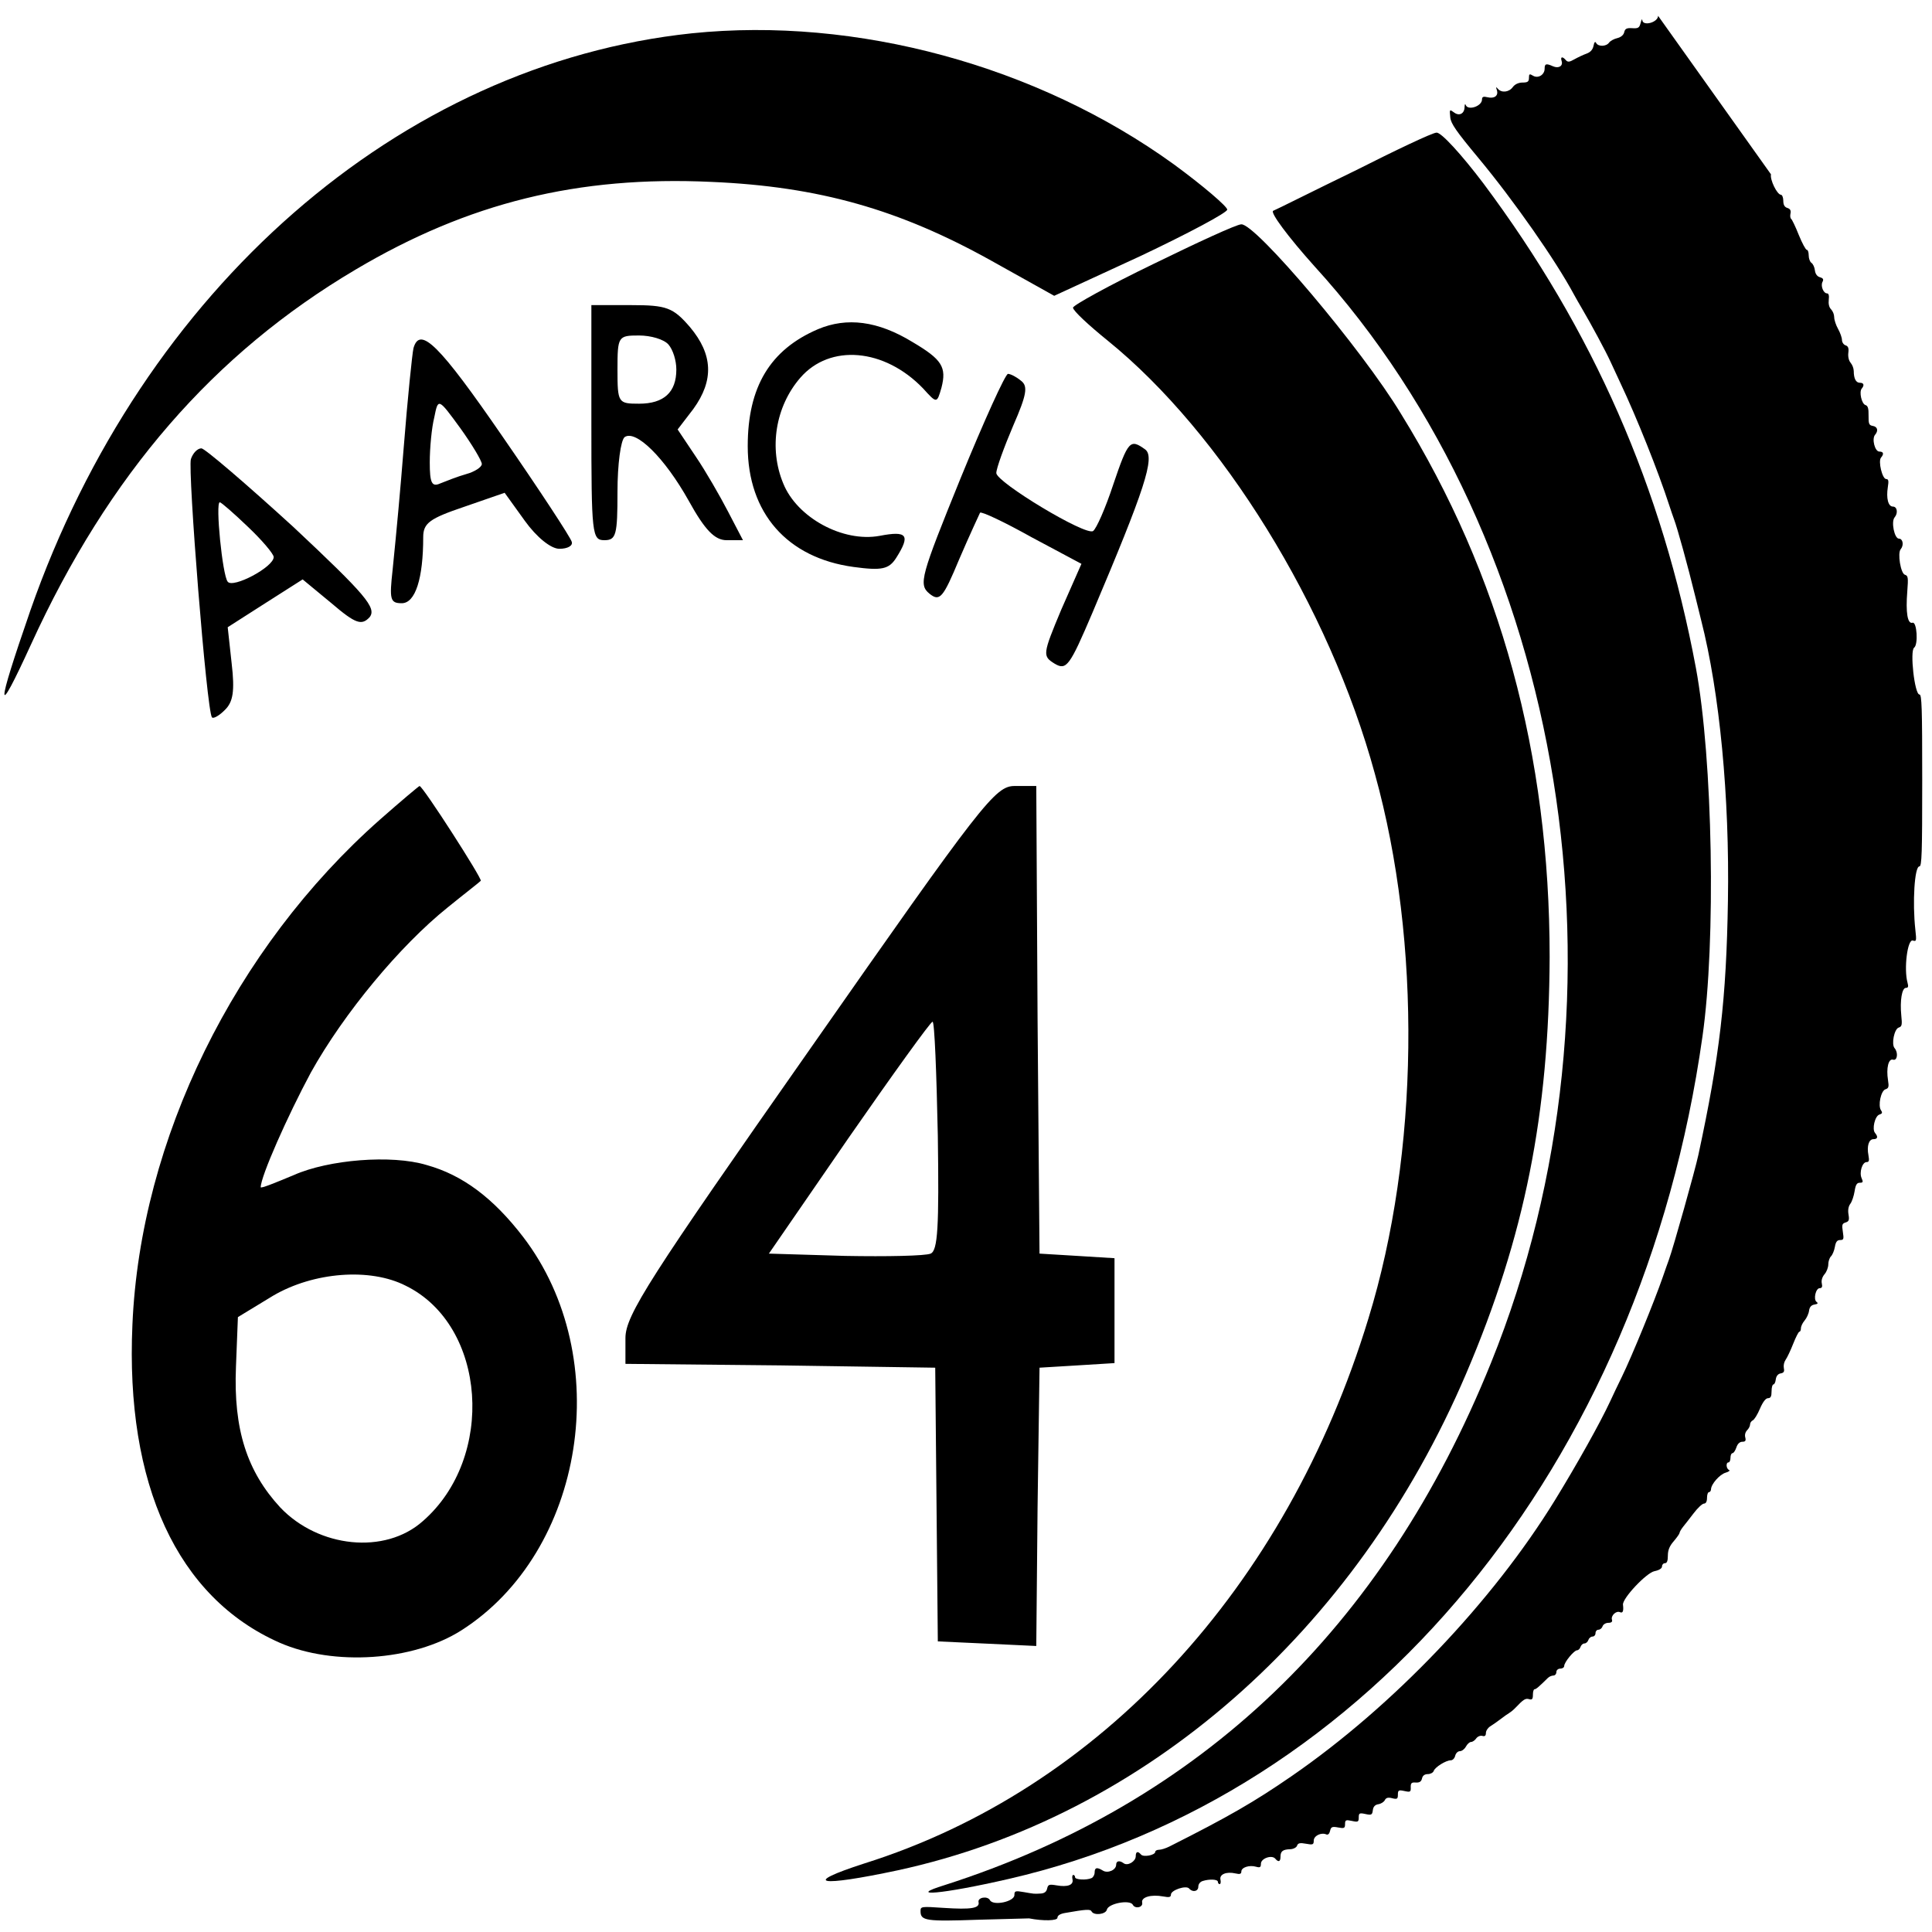
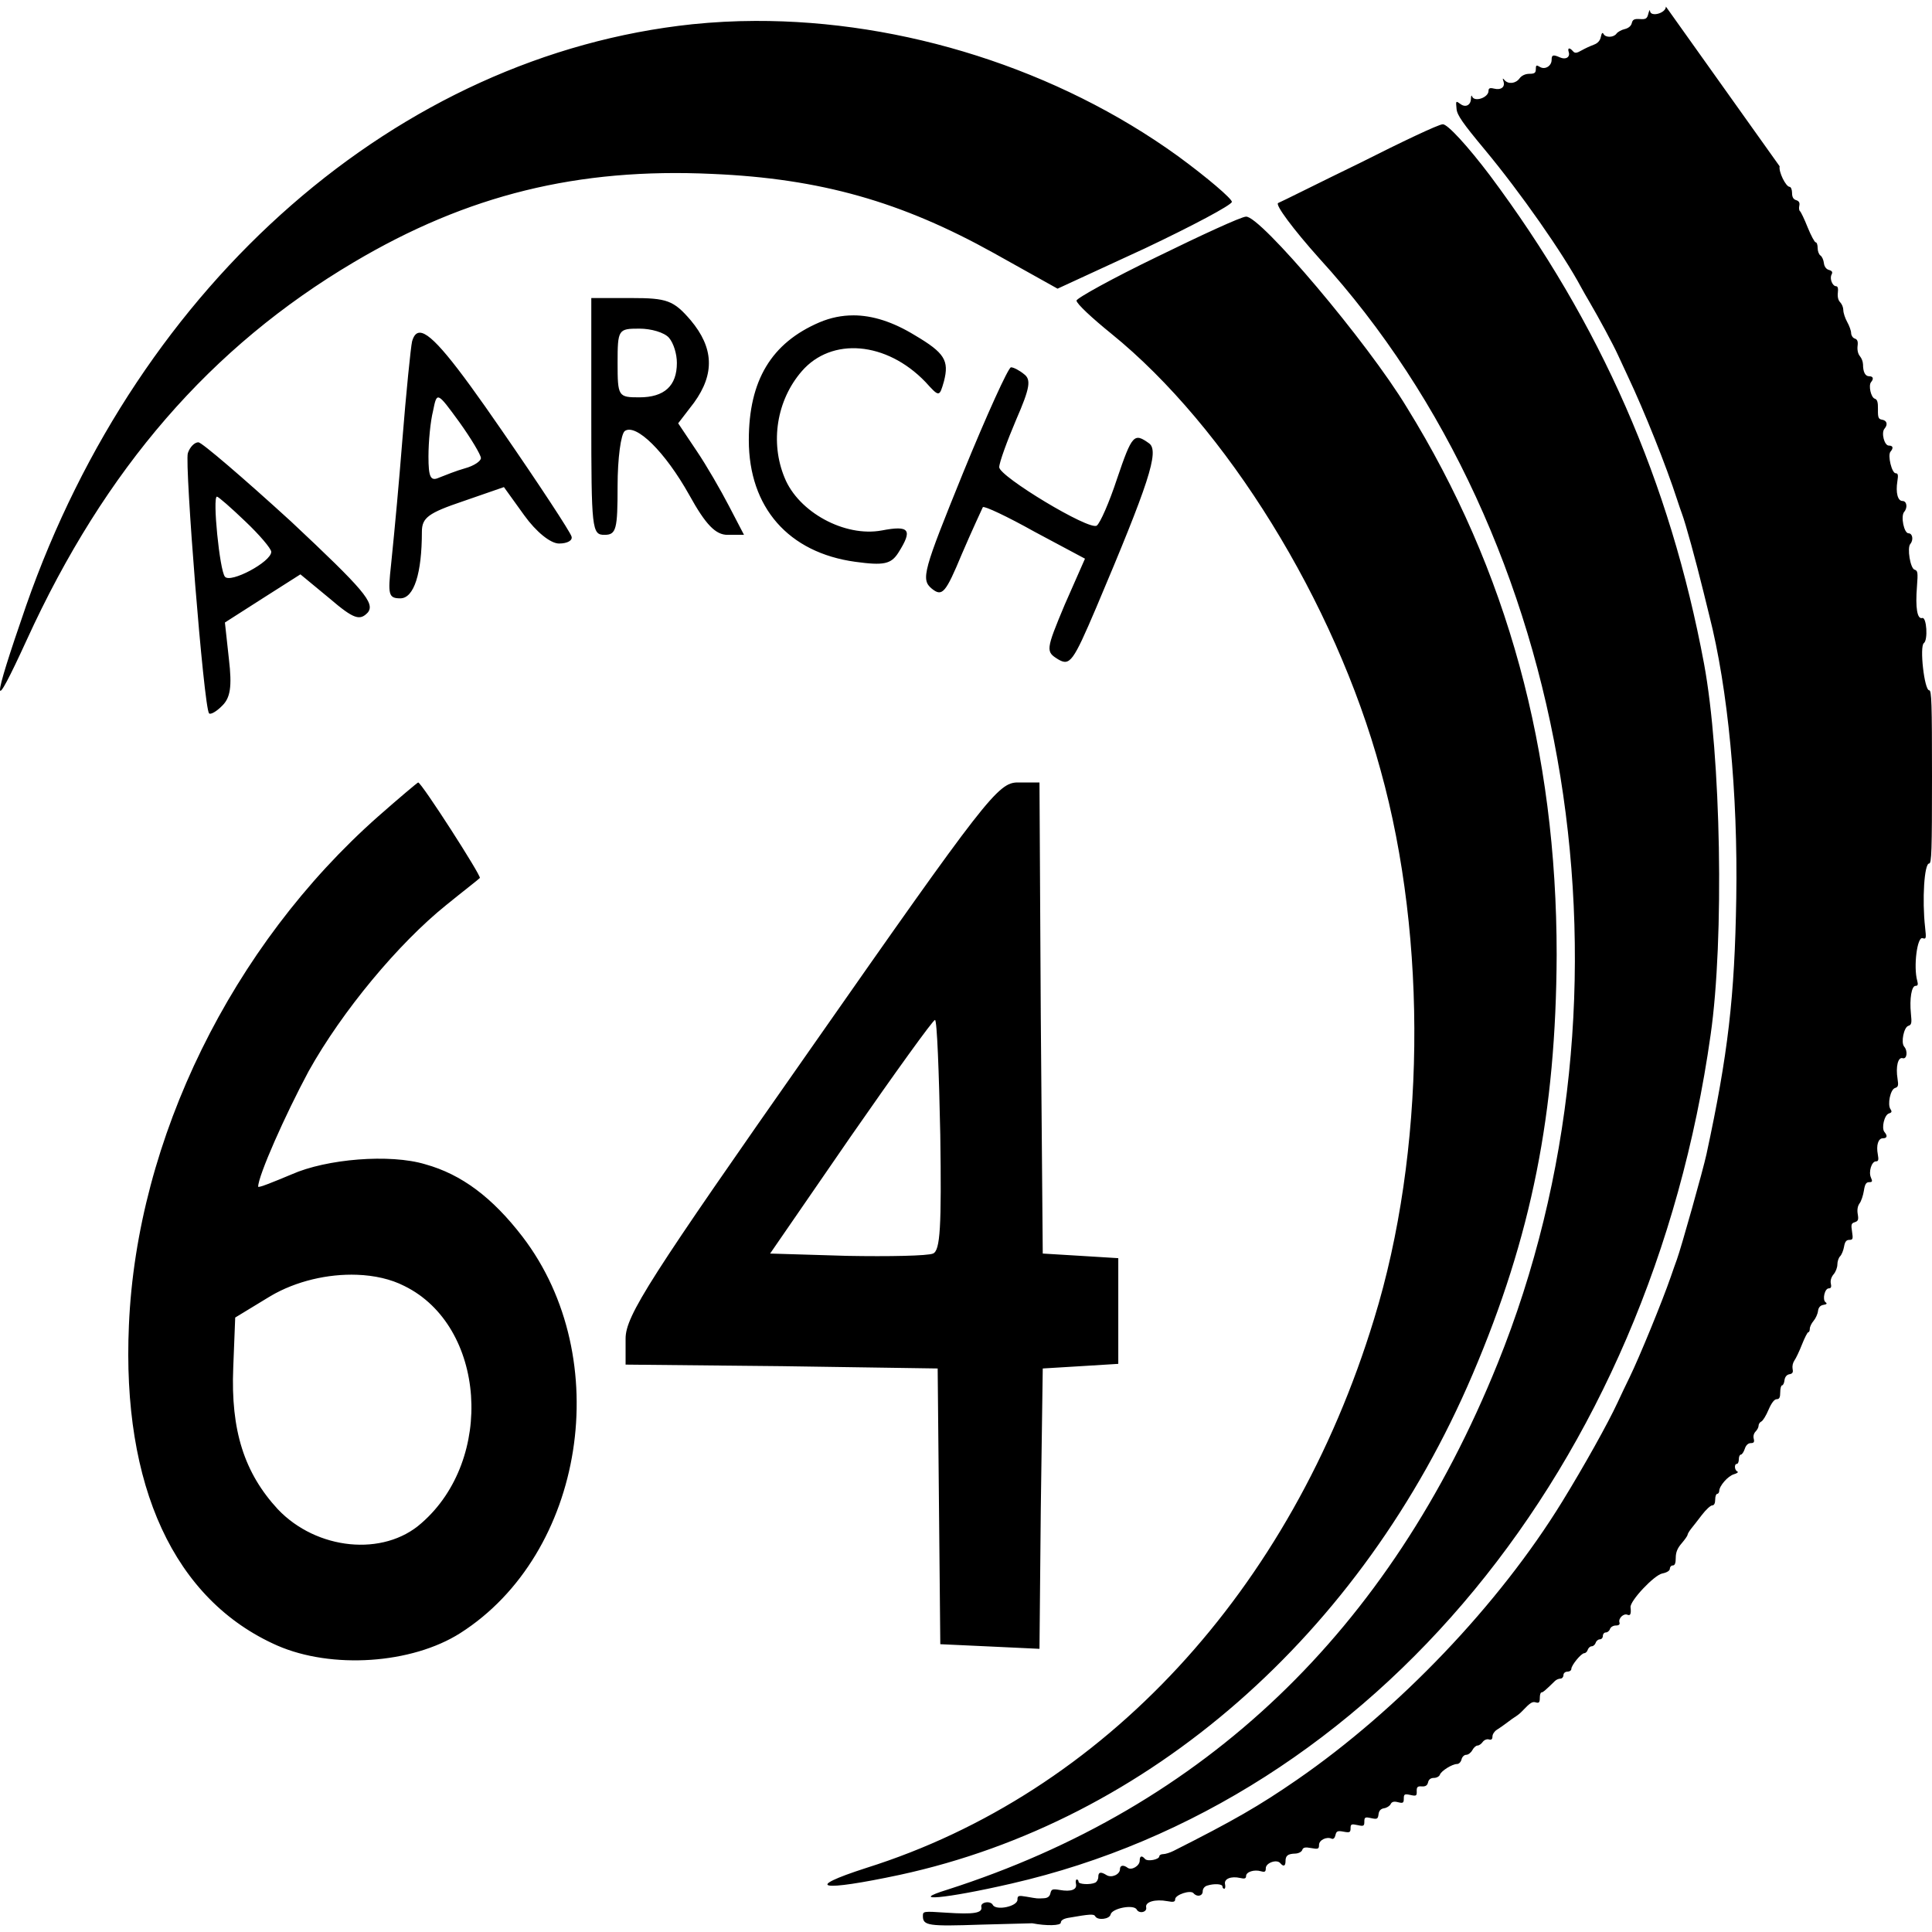
<svg xmlns="http://www.w3.org/2000/svg" viewBox="0 0 128 128">
-   <defs>
-     <clipPath id="aarch64-plain-a">
-       <path d="M60 1h67.676v126.621H60zm0 0" />
-     </clipPath>
-   </defs>
-   <path d="M45.832 2.207C26.496 4.247 9.449 19.141 2.008 40.457c-2.293 6.629-2.293 7.344.043 2.246 5.148-11.273 12.113-19.281 21.504-24.84 7.48-4.437 14.75-6.222 23.574-5.812 7.14.304 12.46 1.836 18.516 5.203l4.199 2.344 5.754-2.653c3.113-1.476 5.71-2.855 5.71-3.058 0-.203-1.601-1.582-3.55-3.008-9.04-6.531-21.024-9.793-31.926-8.672zm0 0M89.738 11.328c-2.715 1.317-5.129 2.535-5.386 2.637-.22.101.988 1.726 2.714 3.652 16.762 18.371 21.59 48.258 11.72 72.668-7.11 17.61-19.263 29.176-36.196 34.606-2.63.812-.176.609 4.222-.403 23.872-5.48 41.973-27.402 45.981-55.82.902-6.293.687-18.371-.434-24.41-2.238-11.973-6.808-22.375-14.09-32.121-1.421-1.875-2.8-3.399-3.101-3.348-.262 0-2.715 1.168-5.43 2.54zm0 0" fill-rule="evenodd" />
-   <path d="M76.402 17.496c-2.937 1.418-5.312 2.734-5.312 2.887 0 .203 1.039 1.164 2.289 2.176 7.562 6.125 14.687 17.617 17.71 28.707 3.11 11.187 2.938 25.16-.429 36.093-5.445 17.871-17.797 31.188-33.39 36.098-4.235 1.367-3.024 1.57 2.203.457 16.37-3.547 30.363-15.797 37.664-32.91 3.89-9.11 5.488-17.211 5.531-27.59 0-13.414-3.242-25.312-9.848-35.996-2.593-4.3-9.675-12.656-10.586-12.555-.3 0-2.937 1.215-5.832 2.633zm0 0M39.18 28.004c0 7.433.043 7.785.863 7.785.781 0 .867-.352.867-3.215 0-1.808.215-3.418.477-3.617.734-.504 2.64 1.355 4.242 4.219 1.082 1.96 1.734 2.613 2.512 2.613h1.082l-.996-1.91c-.52-1.004-1.473-2.66-2.122-3.617l-1.21-1.809 1.039-1.355c1.382-1.91 1.296-3.618-.22-5.426-1.124-1.305-1.558-1.457-3.894-1.457h-2.64zm5.11-5.176c.3.352.519 1.055.519 1.656 0 1.508-.825 2.262-2.47 2.262-1.386 0-1.429-.05-1.429-2.262 0-2.207.043-2.257 1.43-2.257.777 0 1.644.25 1.95.601zm0 0M54.195 21.809c-3.175 1.359-4.656 3.824-4.656 7.75 0 4.43 2.61 7.402 7.008 8.003 1.871.254 2.348.153 2.828-.601.957-1.512.738-1.813-1.09-1.461-2.437.453-5.484-1.207-6.394-3.473-.961-2.316-.524-5.086 1.129-6.996 1.957-2.265 5.57-1.965 8.136.703.914 1.008.914 1.008 1.219-.05.348-1.36.043-1.864-1.914-3.02-2.305-1.41-4.352-1.66-6.266-.855zm0 0M27.395 23.063c-.086.359-.391 3.347-.649 6.597a364.921 364.921 0 01-.734 8.09c-.215 1.957-.172 2.215.605 2.215.906 0 1.422-1.649 1.422-4.38 0-.929.434-1.237 2.719-2.01l2.676-.927 1.336 1.856c.777 1.082 1.726 1.855 2.289 1.855.558 0 .906-.207.82-.464-.09-.31-2.117-3.403-4.574-6.958-4.188-6.082-5.48-7.37-5.91-5.875zm4.527 7.68c0 .202-.473.515-1.035.667-.559.156-1.336.465-1.727.621-.558.254-.687-.054-.687-1.394 0-.977.129-2.317.3-2.989.258-1.289.258-1.289 1.727.723.777 1.082 1.422 2.164 1.422 2.371zm0 0" fill-rule="evenodd" />
-   <path d="M63.637 31.695c-2.625 6.47-2.797 7.024-2.067 7.63.688.558.907.304 1.98-2.274.692-1.617 1.337-2.98 1.38-3.082.086-.102 1.593.605 3.402 1.617l3.316 1.77-1.335 3.03c-1.25 2.985-1.25 3.083-.43 3.59.773.454.988.153 2.496-3.386 3.445-8.137 4.18-10.313 3.488-10.817-.988-.707-1.117-.605-2.11 2.325-.515 1.566-1.12 2.933-1.335 3.082-.473.355-6.414-3.235-6.414-3.84 0-.305.515-1.719 1.117-3.133.906-2.074.992-2.629.516-2.984-.301-.25-.688-.453-.86-.453-.172 0-1.594 3.132-3.144 6.925zm0 0M12.648 30.418c-.218.715 1.047 16.703 1.395 17.11.086.105.477-.102.871-.508.52-.512.652-1.227.434-3.067l-.262-2.398 2.48-1.586 2.485-1.582 1.914 1.582c1.61 1.379 2 1.48 2.523.922.48-.614-.261-1.485-5.05-5.977-3.133-2.86-5.875-5.21-6.094-5.21-.258 0-.563.308-.696.714zm3.79 4.496c.914.867 1.695 1.785 1.695 1.992 0 .664-2.7 2.094-3.047 1.633-.348-.406-.828-5.262-.524-5.262.09 0 .915.715 1.876 1.637zm0 0M25.168 54.305C15.547 62.809 9.293 75.515 8.773 87.77c-.472 10.582 2.977 18.074 9.75 21.062 3.582 1.566 8.844 1.215 12.036-.812 8.195-5.215 10.222-18.075 4.097-26.075-1.984-2.582-4.011-4.097-6.383-4.757-2.332-.708-6.515-.356-8.8.66-1.207.504-2.2.91-2.2.808 0-.71 1.77-4.707 3.32-7.594 2.2-3.949 5.91-8.406 9.06-10.937 1.12-.91 2.113-1.672 2.199-1.77.128-.101-3.84-6.28-4.055-6.28-.043 0-1.25 1.015-2.629 2.23zm1.723 30.883c5.351 2.632 5.953 11.39 1.12 15.593-2.5 2.227-6.898 1.77-9.445-.91-2.199-2.383-3.105-5.164-2.933-9.316l.129-3.293 2.332-1.418c2.672-1.567 6.426-1.871 8.797-.656zm0 0M53.664 69.504C43.035 84.668 41.437 87.137 41.437 88.648v1.711l10.282.102 10.242.152.172 18.133 3.285.152 3.238.153.086-9.219.13-9.219 2.507-.152 2.46-.152v-6.95l-2.46-.152-2.508-.152-.129-15.516-.086-15.465H67.23c-1.296 0-2.117 1.059-13.566 17.43zm8.469 5.742c.086 6.047 0 7.61-.477 7.809-.343.152-2.894.203-5.66.152l-5.055-.152 5.274-7.657c2.937-4.23 5.441-7.707 5.57-7.707.133 0 .262 3.426.348 7.555zm0 0" fill-rule="evenodd" />
-   <g clip-path="url(#aarch64-plain-a)">
-     <path d="M109.852 1.047c0 .441-1.02.715-1.047.281-.008-.105-.055-.02-.11.192-.078.32-.16.375-.554.347-.364-.023-.477.031-.532.266-.039.183-.218.336-.464.394-.22.051-.465.188-.543.301-.188.262-.72.274-.852.02-.066-.125-.125-.063-.176.191-.047.246-.207.422-.457.512-.21.074-.574.246-.805.375-.328.191-.449.203-.574.054-.222-.257-.37-.23-.277.06.11.331-.195.519-.574.35-.453-.202-.551-.171-.551.16 0 .41-.441.673-.777.462-.223-.137-.262-.117-.262.148 0 .246-.082.309-.422.309-.266 0-.512.113-.648.3-.25.344-.739.399-.985.118-.129-.153-.144-.137-.07.09.117.367-.168.578-.629.464-.266-.066-.356-.027-.356.149 0 .45-.94.762-1.082.36-.035-.106-.07-.036-.074.155-.011.422-.347.598-.676.36-.328-.238-.324-.238-.27.32.04.402.403.926 1.853 2.668 2.355 2.832 5.136 6.809 6.343 9.063.106.199.348.62.535.937.621 1.059 1.559 2.8 1.887 3.516.176.39.469 1.015.645 1.39 1.09 2.305 2.527 5.899 3.246 8.125.11.336.25.746.312.91.239.637.899 3.036 1.422 5.165.14.586.313 1.27.375 1.52 1.23 4.816 1.89 11.718 1.777 18.6-.105 6.512-.543 10.27-1.96 16.844-.22 1.02-1.66 6.141-1.946 6.922-.094.25-.273.766-.402 1.14-.563 1.63-2.063 5.286-2.707 6.606-.246.5-.602 1.246-.79 1.657-.64 1.382-2.187 4.152-3.648 6.53-4.156 6.759-10.742 13.665-17.441 18.286-2.492 1.719-4.18 2.691-8.11 4.672-.234.117-.538.215-.68.215-.14 0-.257.062-.257.136 0 .223-.781.372-.945.18-.211-.246-.348-.203-.348.113 0 .344-.535.66-.793.47-.277-.208-.504-.169-.504.09 0 .35-.554.597-.883.39-.386-.239-.543-.203-.543.12 0 .16-.093.329-.207.38-.328.148-1.09.11-1.09-.059 0-.082-.054-.152-.117-.152-.066 0-.09.133-.054.289.086.379-.32.531-1.055.402-.488-.082-.563-.058-.625.215-.047.215-.184.316-.438.328-.46.024-.386.027-1.113-.098-.558-.097-.617-.078-.617.196 0 .441-1.41.734-1.621.34-.156-.297-.824-.184-.754.129.09.41-.484.503-2.316.382-1.496-.101-1.528-.097-1.528.22 0 .636.36.687 3.817.566l3.375-.09c.945.183 1.879.16 1.879-.043 0-.145.175-.258.488-.313 1.426-.25 1.691-.265 1.773-.105.153.289.942.199 1.012-.117.094-.41 1.527-.684 1.719-.325.156.297.695.176.62-.144-.077-.36.59-.555 1.395-.406.403.078.512.046.512-.125 0-.297 1.012-.633 1.207-.399.23.27.606.192.606-.125 0-.168.12-.324.293-.375.453-.144 1.004-.113 1.004.055 0 .082.054.152.117.152.066 0 .09-.137.054-.297-.082-.355.395-.55 1-.41.286.067.383.035.383-.129 0-.273.535-.445.973-.316.262.074.324.039.324-.2 0-.351.719-.605.95-.335.21.254.347.203.347-.125 0-.368.152-.485.644-.5.207-.008.415-.114.454-.235.054-.172.199-.203.59-.129.456.086.515.063.515-.207 0-.316.492-.562.832-.41.11.05.207-.043.25-.234.059-.266.14-.301.531-.227.403.078.461.051.461-.222 0-.274.055-.297.453-.211.407.09.454.066.454-.227 0-.293.05-.316.445-.23.394.086.45.058.488-.25.027-.235.145-.364.363-.399.18-.027.375-.152.434-.273.074-.157.223-.196.484-.125.329.082.38.05.38-.239 0-.293.05-.32.433-.238.387.086.43.063.418-.246-.008-.281.055-.34.336-.316.242.015.363-.063.41-.266.039-.191.176-.293.387-.293.175 0 .351-.098.39-.21.082-.25.809-.704 1.13-.704.124 0 .253-.133.292-.3.04-.169.176-.305.309-.305s.312-.137.402-.305c.09-.168.242-.305.34-.305.098 0 .254-.105.344-.238.093-.129.277-.203.406-.164.16.05.234-.012.234-.192 0-.148.133-.347.293-.445.16-.098.465-.312.68-.476.215-.168.473-.348.574-.407a2.27 2.27 0 00.41-.343c.535-.563.668-.645.907-.57.195.058.25-.005.25-.29 0-.203.046-.367.109-.367.098 0 .289-.164.887-.754a.607.607 0 01.36-.156c.108 0 .198-.102.198-.227 0-.129.114-.23.258-.23.145 0 .262-.078.262-.18 0-.242.652-1.035.851-1.035.086 0 .192-.102.23-.227.044-.125.157-.226.259-.226.101 0 .218-.102.261-.23.04-.126.164-.227.274-.227.11 0 .199-.102.199-.227s.086-.226.195-.226c.11 0 .235-.106.274-.23.043-.126.215-.227.383-.227.203 0 .28-.07.238-.204-.086-.269.277-.613.527-.503.192.086.254-.063.203-.493-.05-.414 1.547-2.113 2.086-2.222.305-.059.5-.184.5-.313 0-.117.086-.215.196-.215.132 0 .191-.156.191-.504 0-.363.113-.636.387-.949.21-.246.386-.496.39-.558 0-.063.106-.239.227-.395.125-.152.445-.562.71-.91.266-.348.571-.633.68-.633.126 0 .2-.137.2-.379 0-.207.058-.379.129-.379.07 0 .132-.086.136-.191.008-.34.57-.98.965-1.098.215-.062.317-.144.227-.183-.192-.086-.219-.5-.031-.5.07 0 .128-.137.128-.305 0-.168.059-.305.133-.305.074 0 .188-.172.258-.379.074-.238.223-.378.395-.378.203 0 .25-.07.195-.286a.503.503 0 01.117-.472c.11-.106.2-.278.2-.383 0-.11.081-.23.179-.277.102-.043.316-.391.477-.774.191-.445.382-.695.535-.695.175 0 .234-.117.234-.453 0-.254.055-.457.121-.457.067 0 .14-.153.16-.344.028-.211.149-.36.32-.387.208-.035.262-.125.212-.347a.791.791 0 01.12-.56c.102-.144.329-.62.5-1.058.173-.437.356-.797.41-.797.056 0 .102-.101.102-.23 0-.125.11-.36.246-.516.137-.164.27-.453.293-.648.032-.238.145-.371.356-.406.219-.035.262-.086.144-.172-.23-.168-.058-.914.207-.914.149 0 .188-.094.137-.317-.043-.195.028-.425.18-.605.14-.16.25-.453.25-.652 0-.2.082-.442.18-.536.097-.097.214-.379.257-.625.055-.328.149-.453.344-.453.238 0 .258-.062.184-.543-.074-.465-.051-.55.18-.62.222-.071.257-.165.195-.528-.051-.285-.008-.535.117-.707.11-.14.234-.516.285-.828.067-.434.149-.57.344-.57.215 0 .234-.051.125-.294-.176-.379.039-1.074.324-1.074.164 0 .191-.097.125-.453-.117-.61.027-1.066.332-1.066.281 0 .32-.157.106-.41-.215-.254-.008-1.13.289-1.22.187-.058.214-.124.109-.277-.219-.308-.012-1.304.293-1.398.21-.066.238-.164.168-.602-.129-.8.031-1.453.336-1.359.281.086.355-.469.098-.766-.223-.261-.02-1.273.277-1.363.21-.066.234-.18.168-.805-.098-.976.043-1.824.305-1.824.152 0 .18-.082.109-.34-.254-.918-.004-2.906.351-2.796.239.074.25.027.168-.708-.203-1.824-.054-4.203.266-4.203.16 0 .188-.84.188-5.695 0-4.84-.028-5.695-.184-5.695-.32 0-.645-2.887-.352-3.102.282-.203.184-1.738-.105-1.652-.332.101-.461-.668-.348-2.078.07-.918.055-1.035-.16-1.102-.277-.086-.5-1.433-.277-1.691.222-.262.148-.7-.117-.7-.301 0-.528-1.128-.286-1.41.239-.28.172-.715-.113-.715-.312 0-.453-.546-.336-1.292.067-.415.043-.532-.11-.532-.257 0-.542-1.183-.343-1.418.211-.246.168-.402-.11-.402-.296 0-.511-.844-.284-1.11.234-.273.164-.538-.149-.59-.25-.042-.289-.136-.281-.683.008-.473-.043-.652-.207-.7-.25-.077-.43-.866-.246-1.089.191-.226.14-.387-.125-.387-.258 0-.403-.277-.403-.78a.973.973 0 00-.207-.544c-.125-.144-.183-.41-.152-.664.04-.308-.012-.437-.184-.492-.128-.04-.234-.2-.238-.352 0-.152-.117-.484-.258-.734-.14-.25-.257-.602-.257-.781a.827.827 0 00-.207-.52c-.13-.125-.184-.36-.153-.629.035-.277-.004-.425-.113-.425-.242 0-.442-.504-.3-.766.085-.164.042-.242-.173-.305-.18-.05-.304-.219-.332-.453-.023-.207-.125-.43-.226-.496-.102-.066-.184-.29-.184-.492 0-.207-.055-.375-.129-.375-.07 0-.308-.442-.527-.98-.215-.544-.446-1.02-.504-1.067-.063-.043-.082-.203-.047-.36.043-.195-.02-.308-.207-.367-.184-.054-.27-.203-.27-.476 0-.215-.074-.395-.16-.399-.254-.011-.734-1-.656-1.351" fill-rule="evenodd" />
-   </g>
+   <path d="M110.37.436c0 .443-1.027.72-1.054.283-.008-.106-.056-.02-.111.194-.079.322-.161.377-.558.35-.367-.024-.48.03-.536.267-.04.184-.22.339-.468.397-.221.051-.468.19-.547.303-.19.264-.725.276-.858.02-.067-.126-.126-.063-.177.193-.048.248-.209.425-.46.516a6.458 6.458 0 0 0-.812.377c-.33.192-.452.205-.578.055-.224-.26-.373-.232-.279.06.11.333-.196.524-.578.353-.457-.203-.555-.171-.555.161 0 .413-.445.678-.783.465-.225-.138-.264-.117-.264.15 0 .247-.083.31-.425.31-.268 0-.516.116-.653.303-.252.348-.744.402-.992.119-.13-.154-.145-.138-.07.09.117.37-.17.583-.634.468-.268-.066-.36-.027-.36.15 0 .453-.946.767-1.09.363-.034-.108-.07-.036-.074.156-.01.425-.35.602-.68.363-.331-.24-.326-.24-.273.322.04.405.406.933 1.867 2.688 2.372 2.853 5.174 6.86 6.39 9.13.107.2.35.624.539.944.626 1.068 1.572 2.82 1.901 3.542.177.393.472 1.022.65 1.4 1.098 2.322 2.545 5.944 3.27 8.185.11.339.252.753.314.917.242.643.907 3.059 1.433 5.203.14.59.315 1.28.377 1.532 1.24 4.85 1.904 11.806 1.79 18.738-.105 6.56-.546 10.346-1.974 16.968-.222 1.028-1.672 6.187-1.96 6.974-.095.252-.275.772-.405 1.148-.567 1.642-2.079 5.325-2.727 6.655a85.853 85.853 0 0 0-.796 1.67c-.645 1.392-2.203 4.183-3.675 6.578-4.187 6.81-10.822 13.766-17.57 18.421-2.511 1.733-4.211 2.71-8.17 4.707-.235.118-.542.216-.686.216-.14 0-.259.064-.259.137 0 .226-.786.375-.952.182-.212-.248-.35-.205-.35.114 0 .346-.54.665-.799.473-.28-.21-.508-.171-.508.09 0 .353-.558.602-.89.394-.388-.242-.546-.204-.546.12 0 .162-.094.332-.209.383-.33.15-1.098.111-1.098-.059 0-.083-.054-.153-.118-.153-.066 0-.09.134-.054.291.086.382-.323.535-1.063.405-.492-.083-.567-.058-.63.217-.047.216-.184.318-.44.33-.464.024-.39.027-1.122-.099-.562-.097-.622-.078-.622.198 0 .443-1.42.74-1.633.342-.157-.299-.83-.185-.76.13.091.413-.487.507-2.332.385-1.508-.1-1.54-.099-1.54.222 0 .64.363.69 3.845.57l3.4-.09c.952.184 1.893.16 1.893-.044 0-.146.177-.26.492-.315 1.437-.252 1.704-.267 1.786-.106.154.29.95.2 1.02-.118.094-.413 1.538-.69 1.731-.327.158.299.702.177.625-.146-.077-.362.594-.559 1.405-.409.406.079.516.047.516-.125 0-.3 1.02-.638 1.216-.402.232.272.61.193.61-.126 0-.17.121-.327.296-.378.456-.145 1.011-.114 1.011.055 0 .083.055.153.118.153.067 0 .09-.138.054-.299-.082-.357.398-.554 1.008-.413.288.068.386.035.386-.13 0-.275.539-.448.98-.318.264.074.326.04.326-.202 0-.352.724-.61.957-.337.212.256.35.204.35-.126 0-.37.153-.489.649-.504.208-.008.418-.115.457-.236.054-.174.2-.205.594-.13.459.086.52.063.52-.209 0-.318.495-.566.837-.413.111.05.209-.043.252-.236.06-.268.141-.302.535-.228.406.078.465.05.465-.224 0-.276.055-.3.456-.213.41.091.457.067.457-.228 0-.295.05-.319.449-.232.397.087.453.058.491-.252.027-.237.146-.367.366-.402.181-.027.378-.153.437-.275.075-.158.225-.197.488-.126.332.083.383.05.383-.24 0-.296.05-.323.436-.24.39.086.433.063.42-.248-.007-.282.056-.343.34-.318.243.015.365-.064.412-.268.04-.193.178-.296.39-.296.177 0 .354-.1.393-.211.083-.252.814-.71 1.139-.71.123 0 .254-.134.294-.302.04-.17.177-.307.311-.307s.314-.138.405-.307c.09-.17.244-.307.342-.307.1 0 .256-.106.347-.24.094-.131.28-.205.409-.165.161.05.236-.012.236-.194 0-.149.134-.35.295-.448.161-.099.468-.314.685-.48.217-.169.477-.35.578-.41a2.287 2.287 0 0 0 .413-.345c.54-.567.673-.651.914-.574.196.057.252-.005.252-.293 0-.204.046-.37.11-.37.098 0 .29-.165.893-.759a.611.611 0 0 1 .363-.157c.108 0 .2-.103.2-.229 0-.13.114-.231.26-.231.145 0 .263-.079.263-.182 0-.244.657-1.042.858-1.042.086 0 .194-.103.231-.23.046-.125.158-.227.261-.227.1 0 .22-.104.263-.231.04-.128.165-.23.276-.23.11 0 .2-.102.2-.228s.087-.228.197-.228c.11 0 .237-.107.276-.231.043-.128.217-.229.386-.229.204 0 .282-.07.24-.205-.087-.271.279-.618.53-.507.194.086.256-.064.205-.497-.05-.417 1.559-2.128 2.102-2.238.307-.06.503-.186.503-.316 0-.117.087-.216.198-.216.133 0 .192-.157.192-.508 0-.365.114-.64.39-.956.212-.248.389-.5.393-.562 0-.064.107-.24.229-.398.125-.153.449-.566.715-.917.269-.35.576-.637.685-.637.128 0 .201-.138.201-.382 0-.209.059-.382.13-.382.07 0 .133-.087.137-.192.008-.343.575-.988.972-1.107.217-.062.32-.145.23-.184-.194-.087-.222-.504-.032-.504.07 0 .129-.138.129-.307 0-.17.06-.307.134-.307.074 0 .19-.173.26-.382.074-.24.224-.38.398-.38.204 0 .252-.071.196-.289a.507.507 0 0 1 .118-.475c.11-.107.202-.28.202-.386 0-.111.081-.232.18-.28.103-.043.318-.392.48-.78.192-.447.385-.7.54-.7.176 0 .235-.117.235-.456 0-.255.055-.46.122-.46s.141-.154.161-.346c.028-.213.151-.363.323-.39.21-.036.263-.126.213-.35a.797.797 0 0 1 .121-.564c.104-.144.332-.625.504-1.066.175-.44.36-.803.413-.803.057 0 .102-.102.102-.232 0-.125.111-.362.248-.52.14-.165.272-.456.295-.652.033-.24.147-.374.36-.41.22-.034.263-.086.144-.172-.232-.17-.058-.921.209-.921.15 0 .19-.095.138-.32-.044-.196.028-.428.181-.61.141-.16.252-.455.252-.656s.083-.445.181-.54c.098-.098.216-.382.26-.63.055-.33.15-.456.346-.456.24 0 .26-.062.185-.547-.075-.468-.052-.554.181-.624.223-.073.26-.167.197-.532-.052-.287-.008-.54.118-.713.11-.14.235-.52.287-.834.067-.437.15-.574.346-.574.217 0 .236-.05.126-.296-.177-.382.04-1.082.327-1.082.165 0 .192-.098.126-.456-.118-.615.027-1.074.334-1.074.283 0 .322-.159.107-.413-.217-.257-.008-1.139.291-1.23.188-.057.216-.124.11-.279-.22-.31-.012-1.313.295-1.408.212-.066.24-.165.17-.606-.132-.806.03-1.464.338-1.37.282.087.357-.472.098-.771-.224-.262-.02-1.283.28-1.373.211-.067.235-.182.169-.811-.099-.983.043-1.838.307-1.838.153 0 .181-.082.11-.342-.256-.925-.004-2.928.353-2.817.242.074.252.027.17-.713-.205-1.838-.055-4.234.268-4.234.16 0 .189-.847.189-5.737 0-4.876-.028-5.738-.185-5.738-.323 0-.65-2.908-.355-3.125.284-.204.185-1.75-.106-1.664-.334.1-.463-.673-.35-2.093.07-.925.055-1.043-.162-1.11-.279-.087-.503-1.444-.279-1.704.224-.264.15-.705-.117-.705-.304 0-.532-1.137-.289-1.42.242-.283.174-.721-.113-.721-.315 0-.457-.55-.339-1.302.068-.418.044-.535-.11-.535-.259 0-.547-1.192-.346-1.429.212-.248.17-.405-.111-.405-.297 0-.515-.85-.286-1.118.236-.274.165-.541-.15-.595-.252-.04-.292-.137-.283-.688.008-.476-.044-.655-.209-.705-.252-.076-.433-.872-.248-1.097.192-.228.141-.39-.126-.39-.26 0-.406-.28-.406-.786a.98.98 0 0 0-.208-.548c-.126-.145-.184-.413-.153-.668.04-.31-.012-.44-.186-.496-.129-.04-.235-.202-.24-.355 0-.153-.117-.487-.26-.74-.14-.251-.258-.606-.258-.786a.833.833 0 0 0-.209-.524c-.13-.126-.185-.362-.154-.633.035-.28-.004-.429-.114-.429-.244 0-.446-.507-.302-.771.085-.166.042-.244-.174-.308-.182-.05-.306-.22-.335-.456-.023-.208-.126-.433-.227-.5-.103-.066-.186-.292-.186-.495 0-.209-.055-.378-.13-.378-.07 0-.31-.446-.53-.987-.217-.55-.45-1.028-.508-1.075-.064-.044-.083-.204-.048-.363.044-.195-.02-.31-.208-.37-.186-.054-.272-.204-.272-.48 0-.216-.075-.397-.161-.401-.256-.01-.74-1.007-.661-1.361zm-60.334.95a42.285 42.285 0 0 0-4.16.219C26.396 3.66 9.223 18.665 1.727 40.138c-2.31 6.678-2.31 7.399.043 2.263 5.187-11.357 12.203-19.423 21.664-25.024 7.535-4.47 14.86-6.268 23.748-5.855 7.193.306 12.553 1.85 18.654 5.241l4.23 2.362 5.796-2.673c3.137-1.487 5.753-2.876 5.753-3.08 0-.205-1.613-1.595-3.577-3.031-7.968-5.757-18.207-8.992-28-8.955Zm45.541 6.85c-.263 0-2.735 1.175-5.47 2.557-2.735 1.327-5.168 2.554-5.426 2.657-.221.1.996 1.739 2.734 3.679 16.887 18.507 21.75 48.615 11.807 73.206-7.162 17.74-19.405 29.393-36.464 34.863-2.65.818-.177.614 4.253-.406 24.05-5.52 42.284-27.605 46.322-56.234.909-6.34.692-18.507-.437-24.59-2.255-12.062-6.858-22.542-14.195-32.36-1.43-1.889-2.82-3.424-3.124-3.373Zm-13.03 6.118c-.302 0-2.958 1.224-5.875 2.653-2.958 1.428-5.35 2.754-5.35 2.908 0 .205 1.046 1.173 2.305 2.192 7.618 6.17 14.797 17.748 17.841 28.92 3.133 11.27 2.96 25.347-.432 36.36-5.485 18.004-17.929 31.42-33.637 36.366-4.267 1.377-3.047 1.582 2.219.46C76.109 120.64 90.206 108.3 97.561 91.06c3.919-9.178 5.529-17.338 5.572-27.795 0-13.513-3.266-25.5-9.92-36.263-2.613-4.331-9.748-12.75-10.665-12.648zm-43.372 5.392v7.847c0 7.488.043 7.842.869 7.842.787 0 .873-.354.873-3.238 0-1.822.217-3.444.48-3.644.74-.508 2.66 1.365 4.274 4.25 1.09 1.975 1.747 2.632 2.531 2.632h1.09l-1.003-1.924c-.524-1.011-1.484-2.68-2.138-3.643l-1.22-1.823 1.048-1.365c1.392-1.924 1.306-3.645-.222-5.466-1.131-1.315-1.57-1.468-3.923-1.468zm17.357 1.148c-.767 0-1.508.154-2.231.458-3.199 1.369-4.69 3.852-4.69 7.807 0 4.463 2.629 7.457 7.06 8.063 1.883.257 2.365.154 2.848-.606.964-1.523.744-1.826-1.098-1.472-2.455.457-5.524-1.216-6.441-3.498-.968-2.334-.528-5.124 1.137-7.048 1.972-2.282 5.611-1.98 8.196.708.921 1.015.921 1.015 1.228-.05.351-1.37.044-1.878-1.928-3.043-1.45-.887-2.801-1.32-4.08-1.32zm-14.174.879c.783 0 1.655.252 1.964.605.303.355.523 1.063.523 1.669 0 1.519-.83 2.278-2.488 2.278-1.395 0-1.44-.05-1.44-2.278 0-2.224.044-2.274 1.441-2.274zm-14.537.269c-.249-.005-.411.196-.519.573-.086.362-.393 3.372-.654 6.646a367.625 367.625 0 0 1-.739 8.15c-.217 1.972-.173 2.231.61 2.231.912 0 1.432-1.66 1.432-4.412 0-.935.437-1.247 2.74-2.025l2.695-.934 1.346 1.87c.783 1.09 1.739 1.869 2.306 1.869.562 0 .913-.209.826-.468-.09-.312-2.133-3.428-4.608-7.01-3.164-4.594-4.688-6.473-5.435-6.49zm39.16 2.293c-.174 0-1.607 3.155-3.168 6.976-2.645 6.518-2.818 7.075-2.082 7.687.693.56.914.306 1.994-2.291.698-1.63 1.347-3.002 1.39-3.105.087-.103 1.605.61 3.428 1.629l3.34 1.783-1.345 3.053c-1.259 3.008-1.259 3.106-.433 3.616.779.459.995.154 2.515-3.41 3.47-8.198 4.21-10.39 3.513-10.898-.995-.712-1.124-.61-2.125 2.342-.518 1.578-1.128 2.955-1.345 3.105-.477.358-6.462-3.259-6.462-3.868 0-.308.52-1.732 1.126-3.157.912-2.09.999-2.65.52-3.006-.304-.252-.694-.456-.867-.456zM29.1 26.35c.22.09.589.598 1.33 1.612.782 1.09 1.432 2.18 1.432 2.388 0 .204-.477.52-1.043.673-.564.157-1.346.468-1.74.626-.562.256-.692-.055-.692-1.405 0-.984.131-2.334.302-3.01.131-.65.195-.975.412-.884zm-15.954 2.953c-.26 0-.567.312-.701.72-.22.721 1.055 16.826 1.405 17.237.087.105.48-.102.878-.511.524-.516.657-1.236.437-3.09l-.264-2.416 2.498-1.598 2.504-1.593 1.928 1.593c1.622 1.39 2.015 1.491 2.542.93.483-.62-.263-1.497-5.088-6.022-3.156-2.881-5.918-5.249-6.139-5.249zm1.228 3.6c.09 0 .92.721 1.888 1.65.922.873 1.709 1.798 1.709 2.007 0 .669-2.72 2.11-3.07 1.645-.35-.41-.834-5.301-.528-5.301Zm13.332 18.937c-.043 0-1.259 1.024-2.648 2.247-9.693 8.569-15.993 21.368-16.517 33.714-.475 10.66 3 18.208 9.823 21.218 3.608 1.577 8.909 1.224 12.125-.818 8.255-5.254 10.297-18.21 4.127-26.268-1.999-2.602-4.04-4.128-6.43-4.793-2.35-.714-6.564-.358-8.865.665-1.216.508-2.217.917-2.217.814 0-.715 1.783-4.742 3.345-7.65 2.216-3.977 5.954-8.468 9.127-11.018 1.128-.917 2.129-1.685 2.215-1.783.13-.101-3.868-6.327-4.085-6.327zm39.725 0c-1.305 0-2.132 1.067-13.666 17.56-10.708 15.276-12.318 17.763-12.318 19.285v1.724l10.359.103 10.317.153.174 18.267 3.309.153 3.262.154.087-9.287.13-9.287 2.526-.153 2.478-.153v-7.002l-2.478-.153-2.526-.153-.13-15.631-.087-15.58Zm-5.485 15.733c.134 0 .264 3.451.35 7.61.087 6.093 0 7.667-.48 7.868-.345.153-2.915.204-5.702.153l-5.092-.153 5.313-7.714c2.959-4.261 5.481-7.764 5.611-7.764zM23.65 84.457c1.157.042 2.249.285 3.144.745 5.391 2.651 5.999 11.474 1.13 15.708-2.519 2.244-6.95 1.783-9.516-.917-2.215-2.4-3.128-5.202-2.955-9.385l.13-3.317 2.35-1.429c1.682-.987 3.79-1.475 5.717-1.405z" />
</svg>
